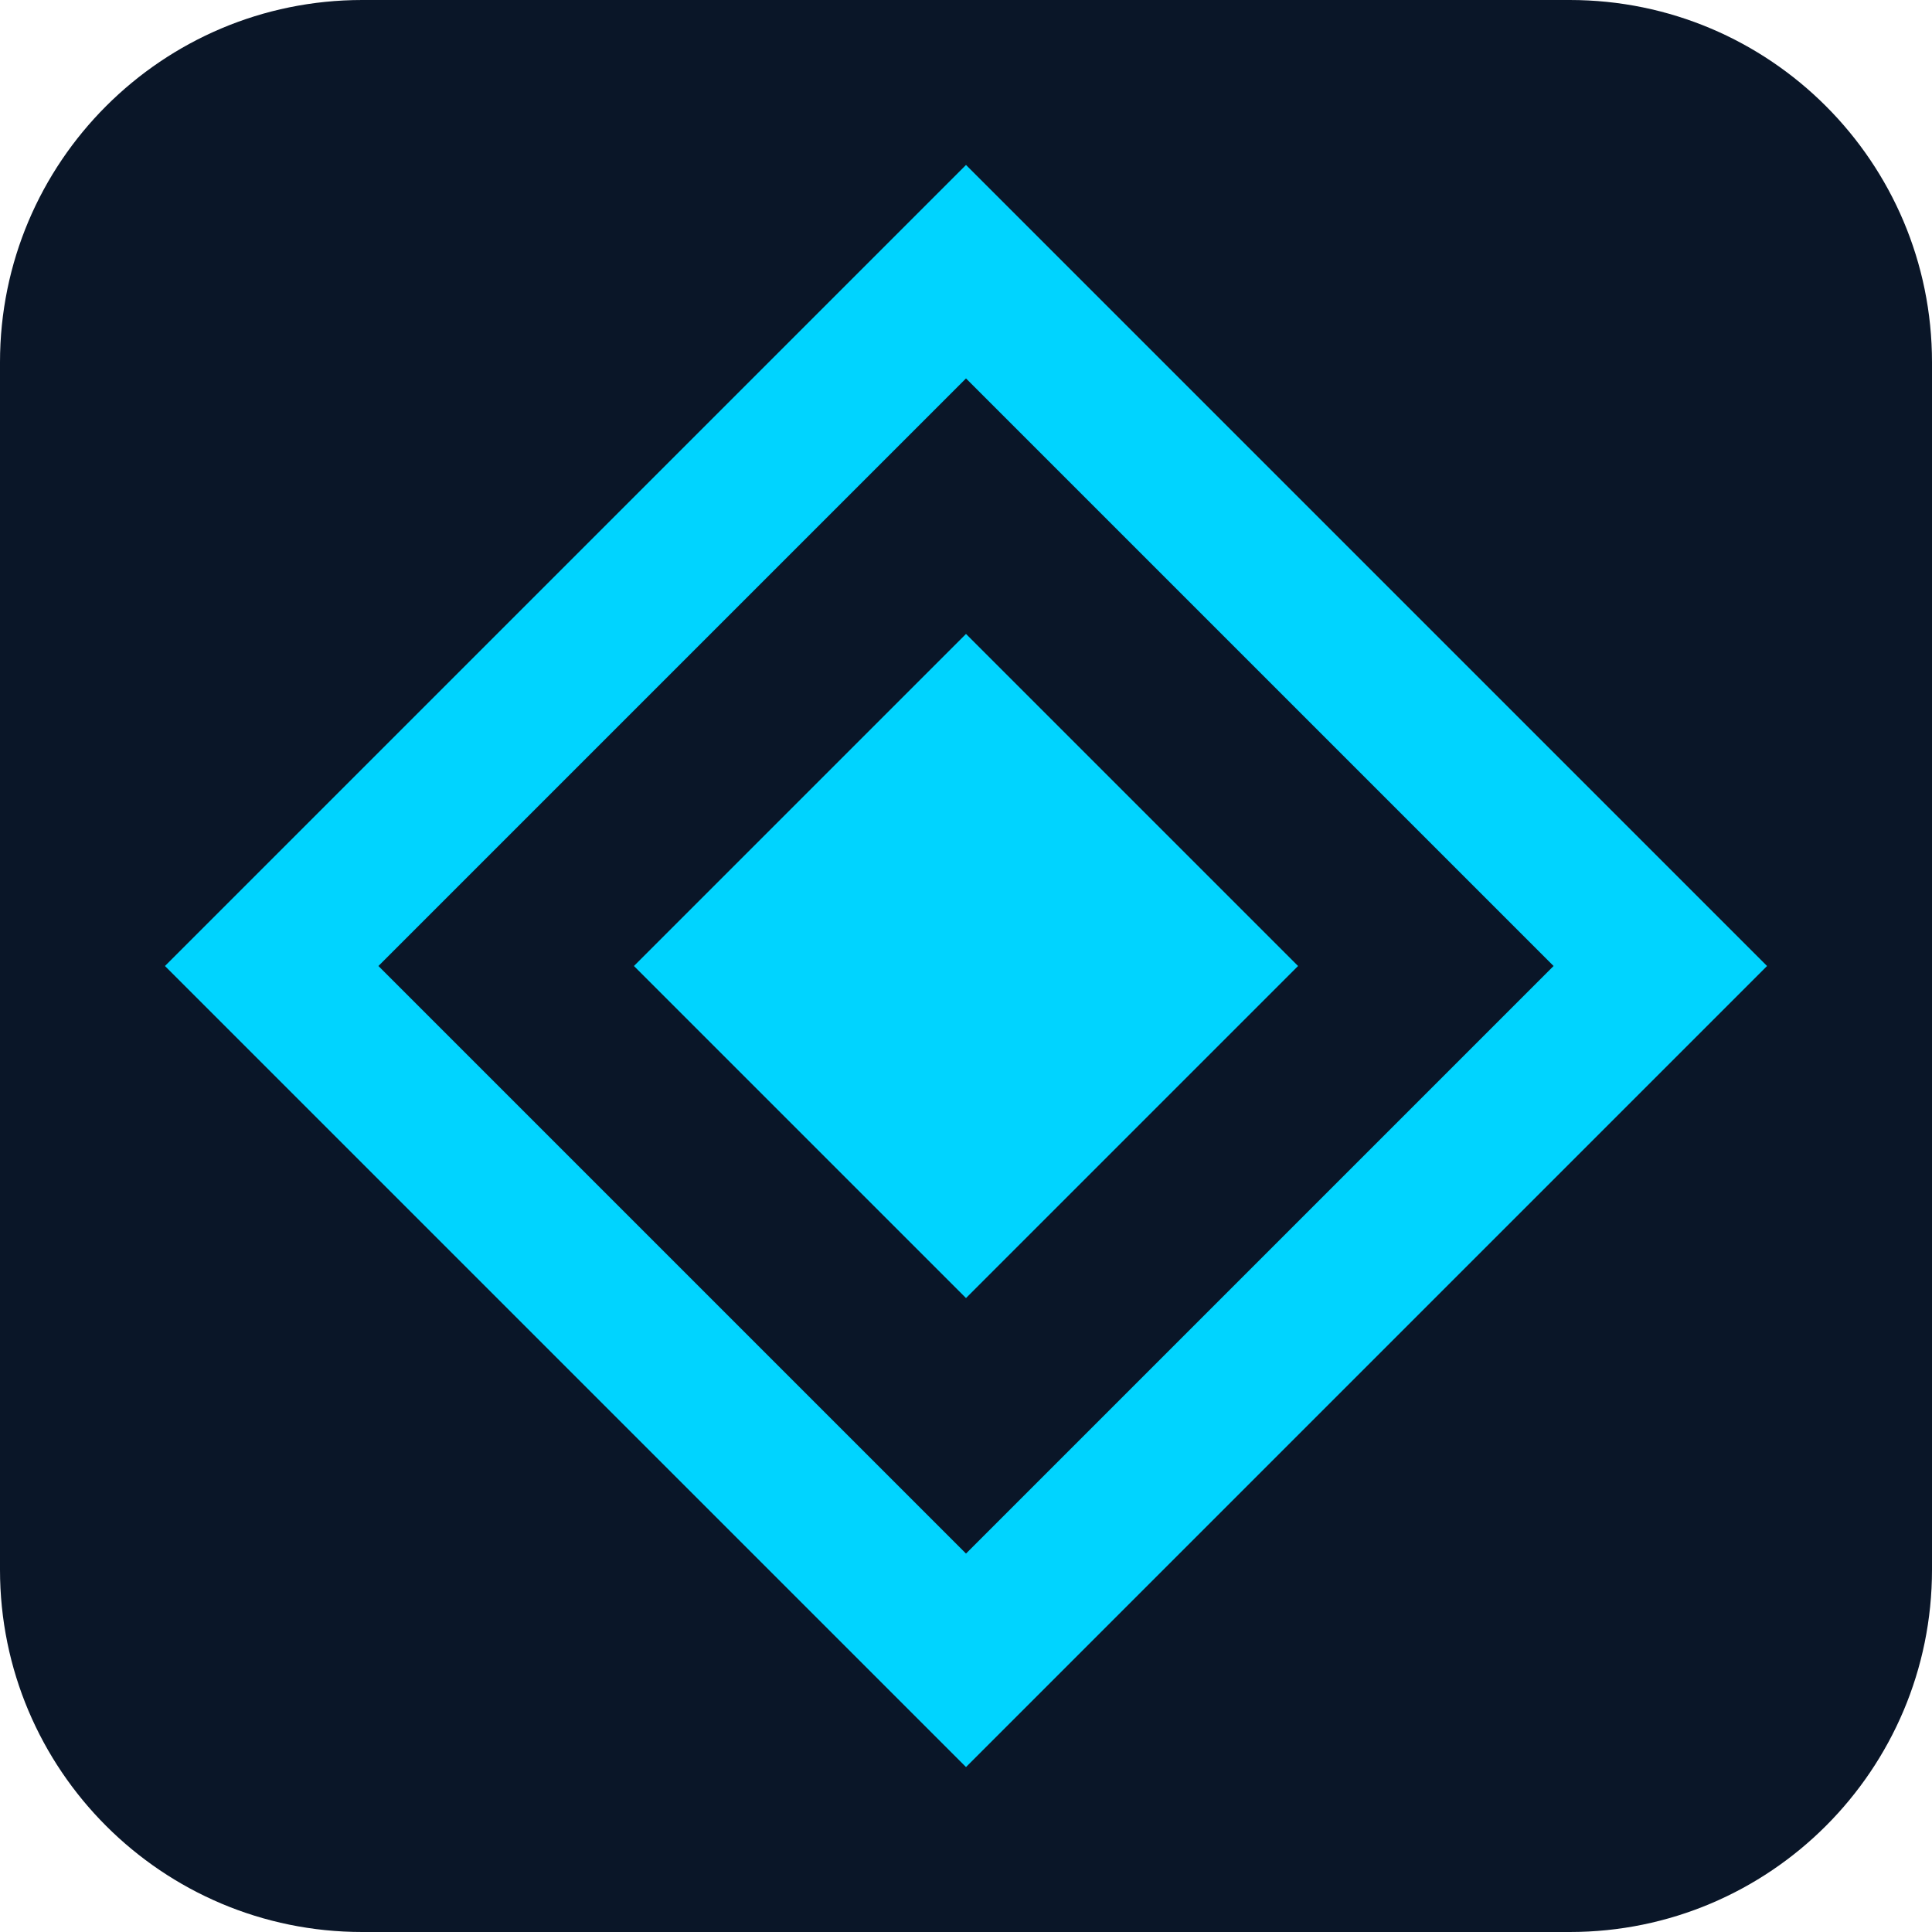
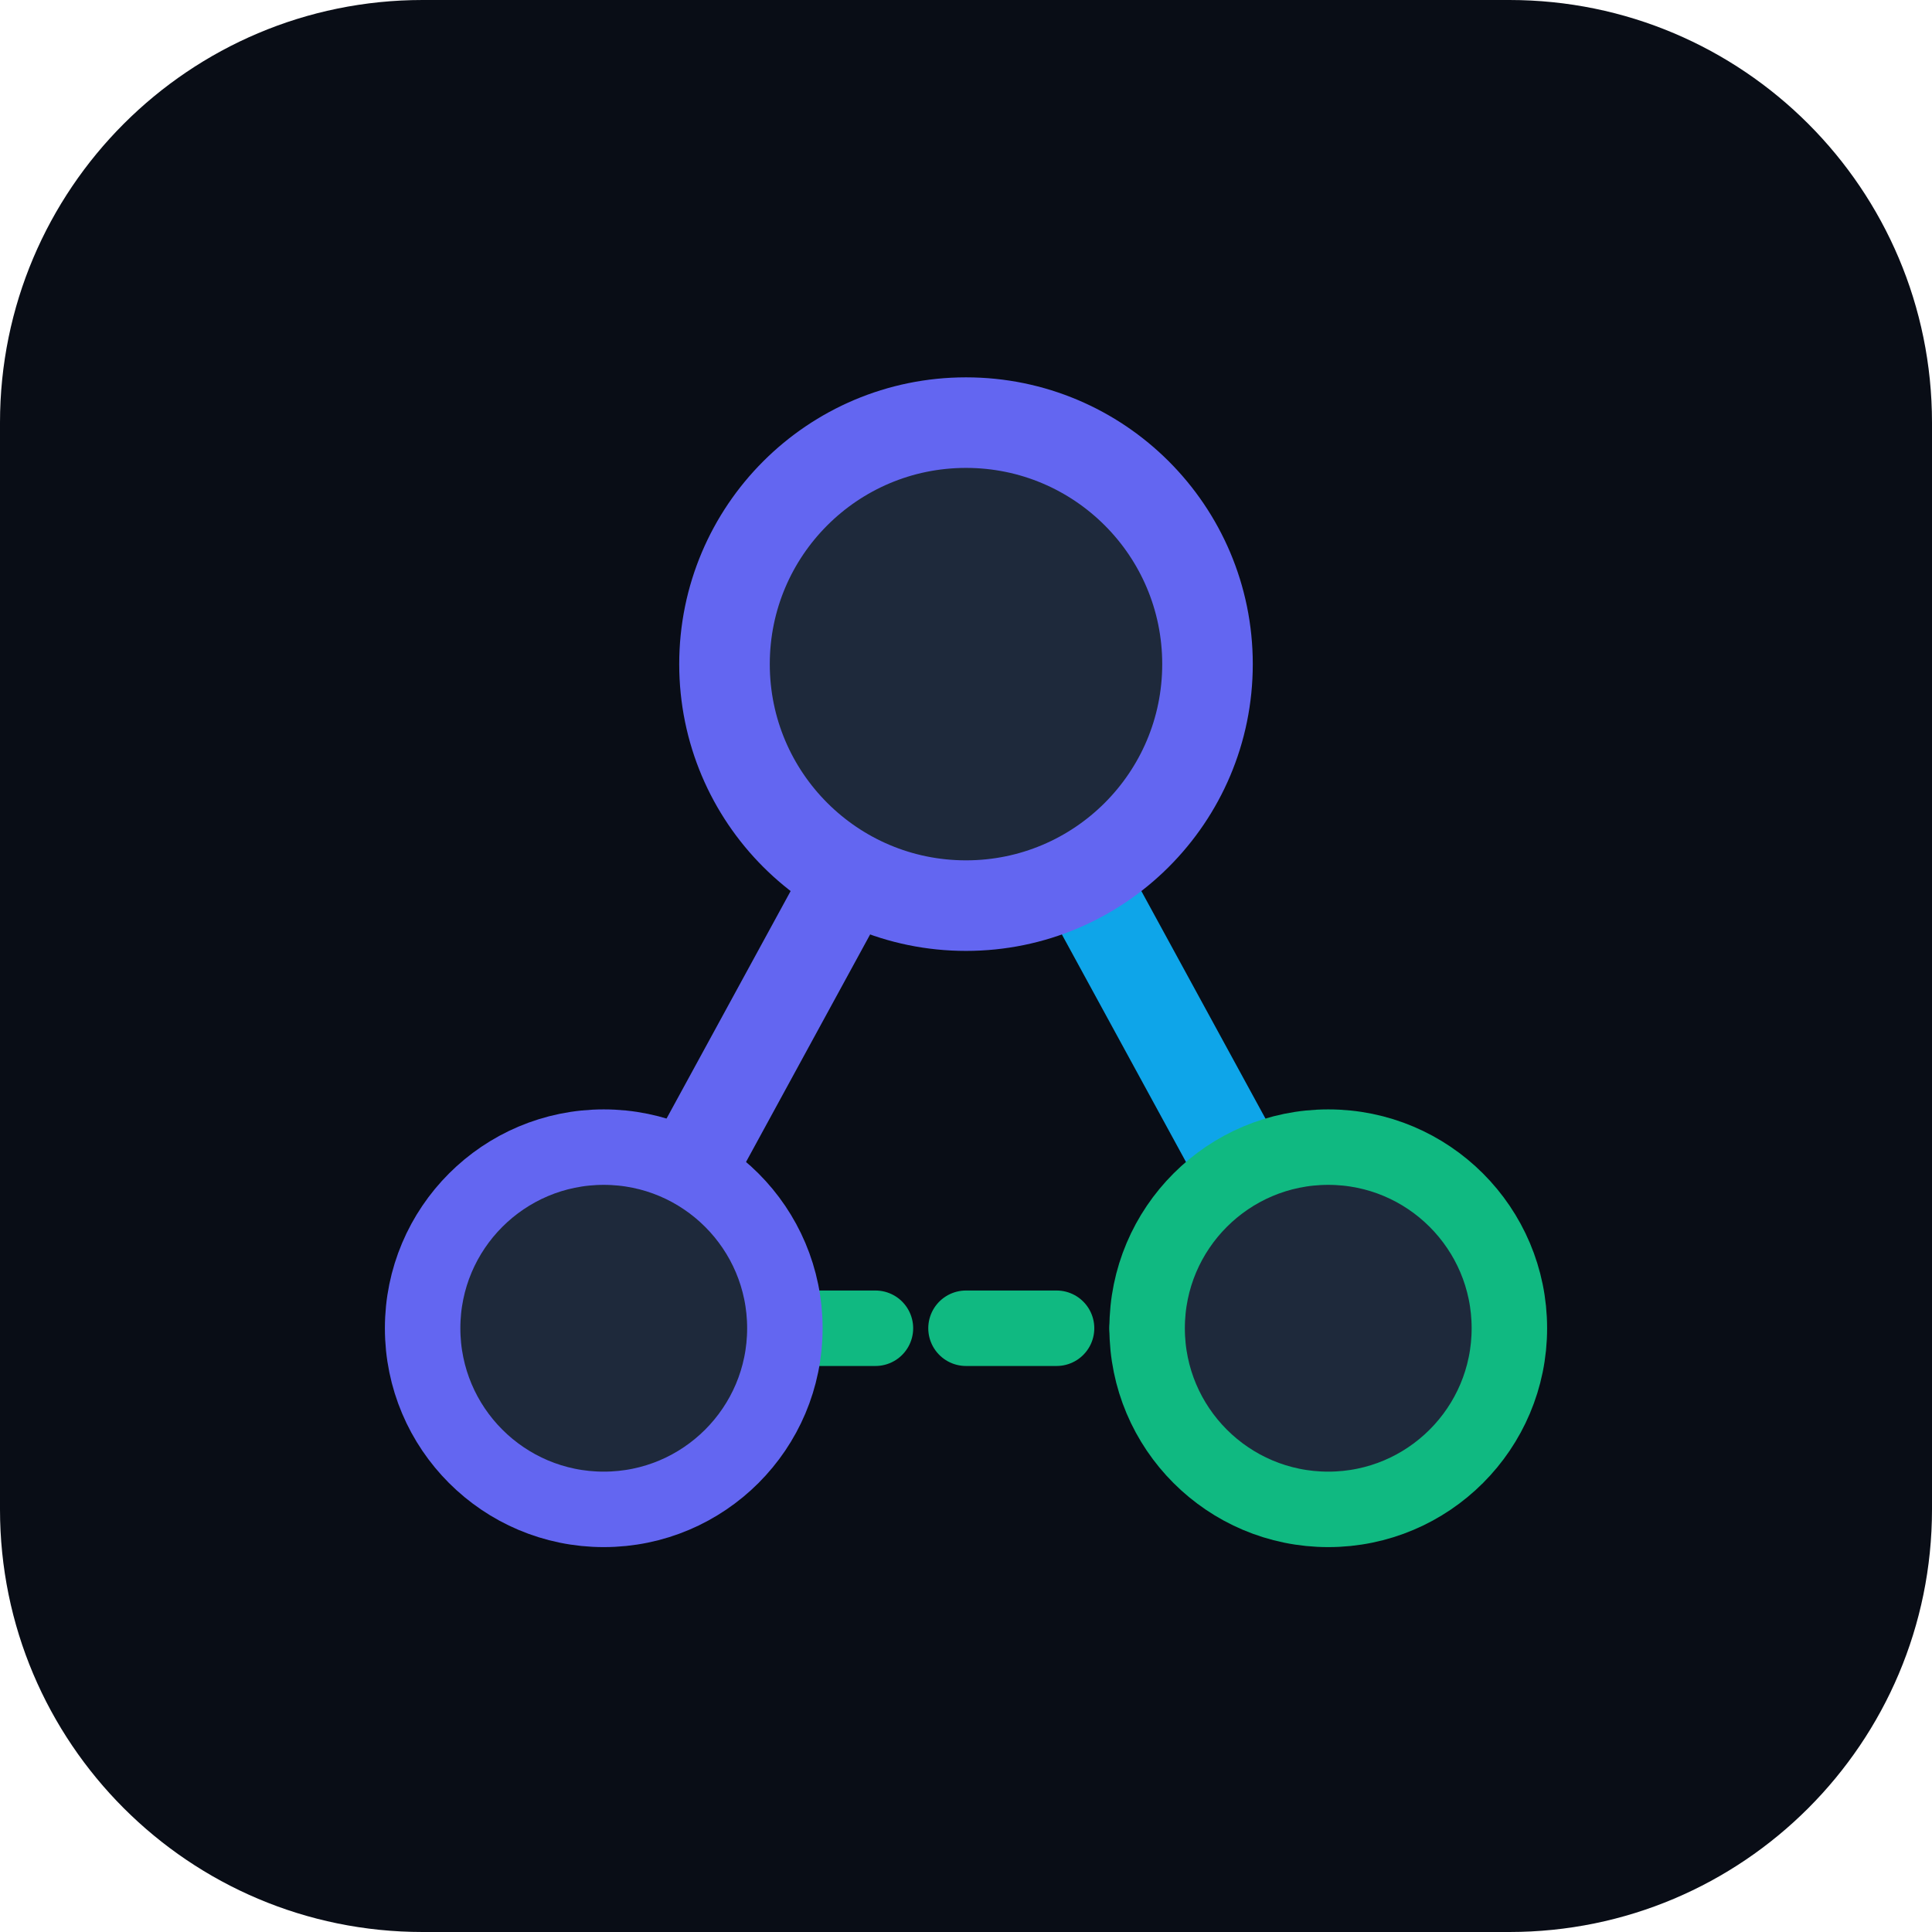
<svg xmlns="http://www.w3.org/2000/svg" viewBox="0 0 64 64">
-   <rect width="64" height="64" rx="12" fill="#0a1628" />
-   <path d="M32 9 L55 32 L32 55 L9 32 Z" fill="none" stroke="#00d4ff" stroke-width="5" />
-   <path d="M32 21 L43 32 L32 43 L21 32 Z" fill="#00d4ff" />
+   <rect width="64" height="64" rx="14" fill="#090d16" />
+   <line x1="20" y1="44" x2="32" y2="22" stroke="#6366f1" stroke-width="3" stroke-linecap="round" />
+   <line x1="44" y1="44" x2="32" y2="22" stroke="#0ea5e9" stroke-width="3" stroke-linecap="round" />
+   <line x1="20" y1="44" x2="44" y2="44" stroke="#10b981" stroke-width="2.5" stroke-dasharray="3,3" stroke-linecap="round" />
+   <circle cx="32" cy="22" r="8" fill="#1e293b" stroke="#6366f1" stroke-width="3" />
+   <circle cx="20" cy="44" r="6" fill="#1e293b" stroke="#6366f1" stroke-width="2.5" />
+   <circle cx="44" cy="44" r="6" fill="#1e293b" stroke="#10b981" stroke-width="2.5" />
</svg>
